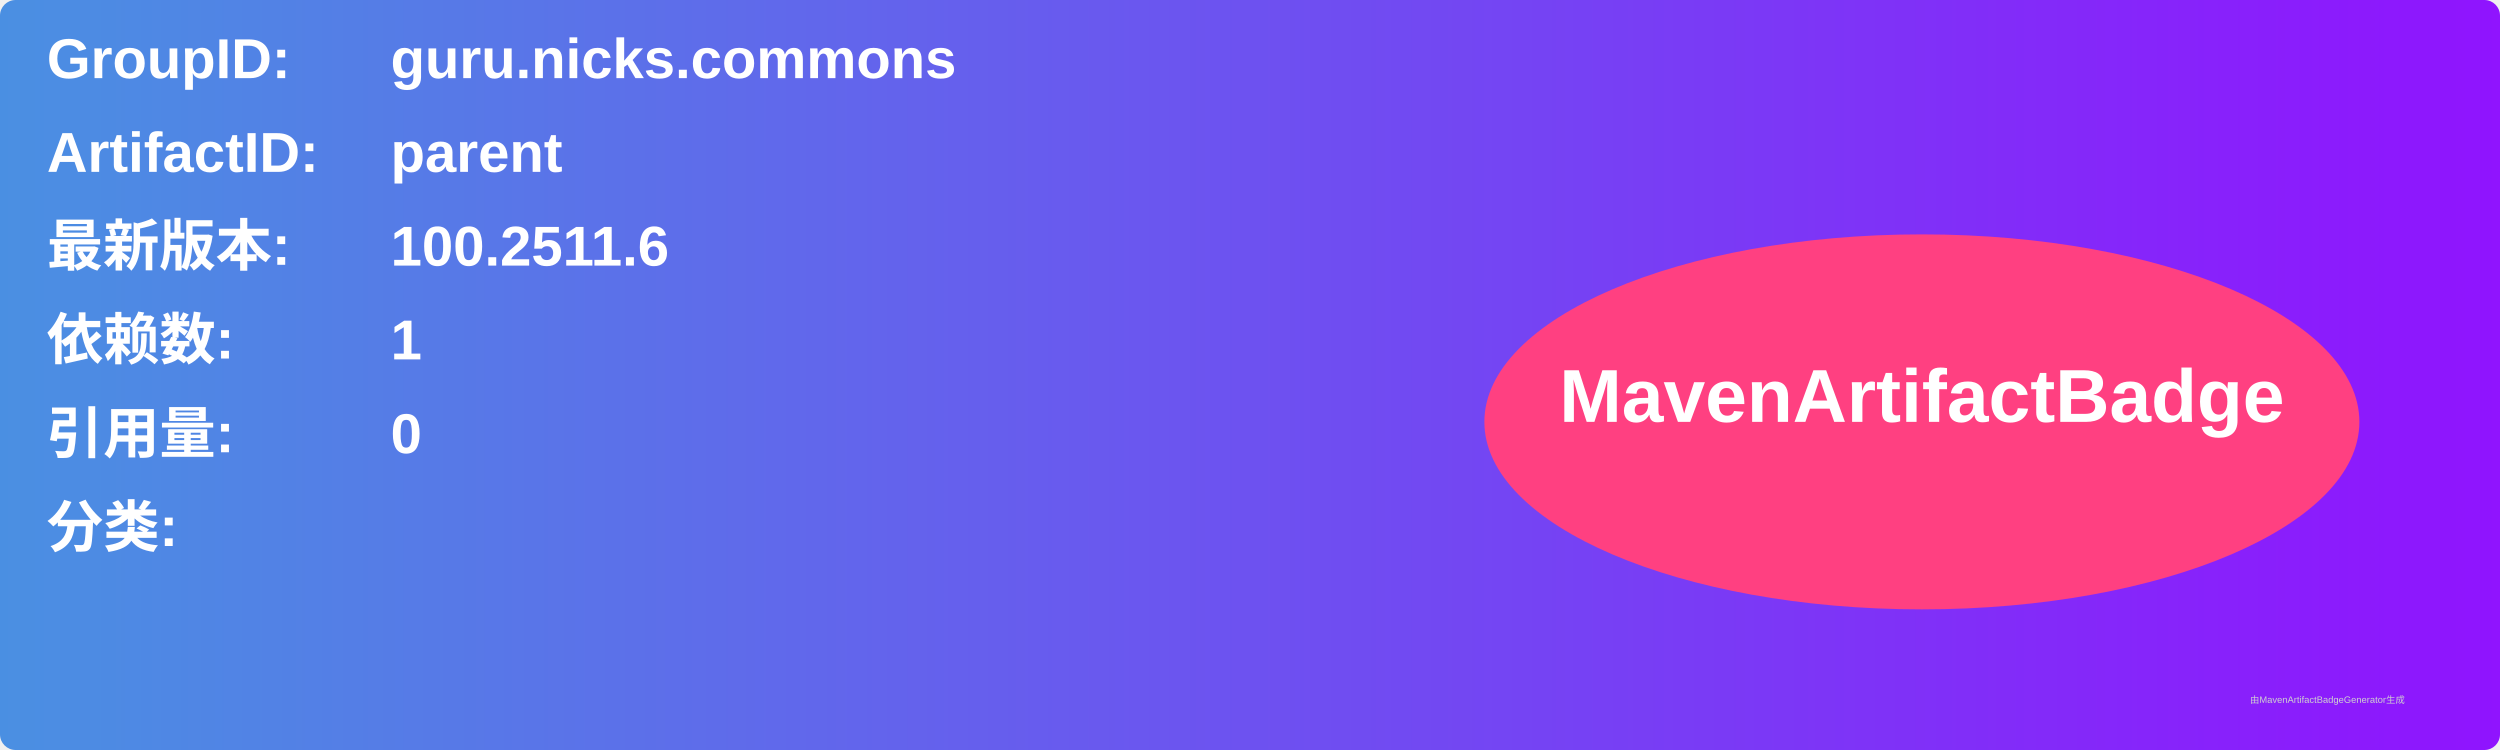
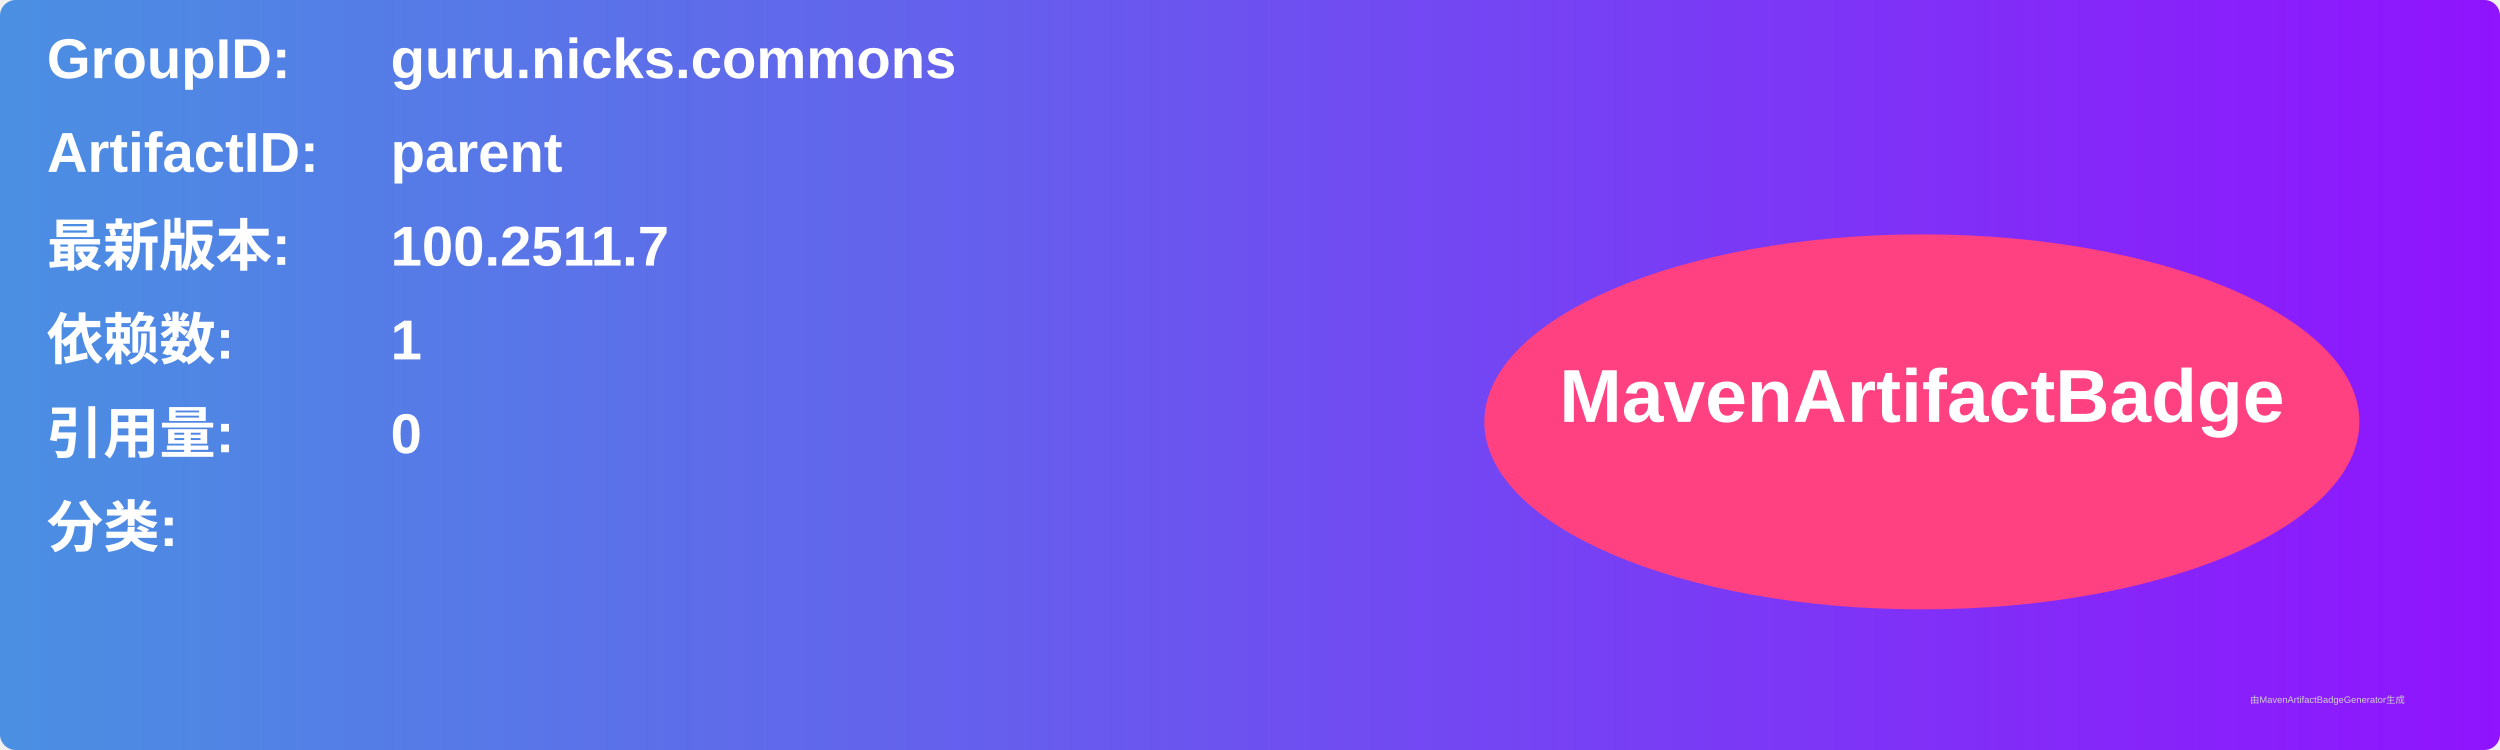
<svg xmlns="http://www.w3.org/2000/svg" width="800" height="240" viewBox="0 0 800 240">
  <linearGradient id="grad" x1="0%" y1="0%" x2="100%" y2="0%">
    <stop offset="0%" stop-color="#4a90e2" />
    <stop offset="100%" stop-color="#9013fe" />
  </linearGradient>
  <rect width="100%" height="100%" rx="5" ry="5" fill="url(#grad)" />
  <g transform="translate(15, 15)">
    <text x="0" y="10" font-family="Arial" font-size="18" fill="white" font-weight="bold" width="260">GroupID:</text>
    <text x="110" y="10" font-family="Arial" font-size="18" fill="white" font-weight="bold" width="460">guru.nicks.commons</text>
    <text x="0" y="40" font-family="Arial" font-size="18" fill="white" font-weight="bold" width="260">ArtifactID:</text>
    <text x="110" y="40" font-family="Arial" font-size="18" fill="white" font-weight="bold" width="460">parent</text>
    <text x="0" y="70" font-family="Arial" font-size="18" fill="white" font-weight="bold">最新版本:</text>
    <text x="110" y="70" font-family="Arial" font-size="18" fill="white" font-weight="bold">
-       <tspan font-weight="bold">100.2511.6</tspan>
+       <tspan font-weight="bold">100.2511.7</tspan>
    </text>
    <text x="0" y="100" font-family="Arial" font-size="18" fill="white" font-weight="bold">依赖数: </text>
    <text x="110" y="100" font-family="Arial" font-size="18" fill="white">
      <tspan font-weight="bold">1</tspan>
    </text>
    <text x="0" y="130" font-family="Arial" font-size="18" fill="white" font-weight="bold">引用量: </text>
    <text x="110" y="130" font-family="Arial" font-size="18" fill="white">
      <tspan font-weight="bold">0</tspan>
    </text>
    <text x="0" y="160" font-family="Arial" font-size="18" fill="white" font-weight="bold">分类:</text>
    <text x="10" y="190" font-family="Arial" font-size="10" fill="white">
      <tspan font-weight="bold" />
    </text>
    <ellipse cx="600" cy="120" rx="140" ry="60" fill="#ff4081" />
    <text x="600" y="120" text-anchor="middle" font-family="Arial" font-size="24" fill="white" font-weight="bold">MavenArtifactBadge</text>
  </g>
  <text x="720" y="225" font-family="Arial" font-size="3" fill="#d0d0d0">由MavenArtifactBadgeGenerator生成</text>
</svg>
